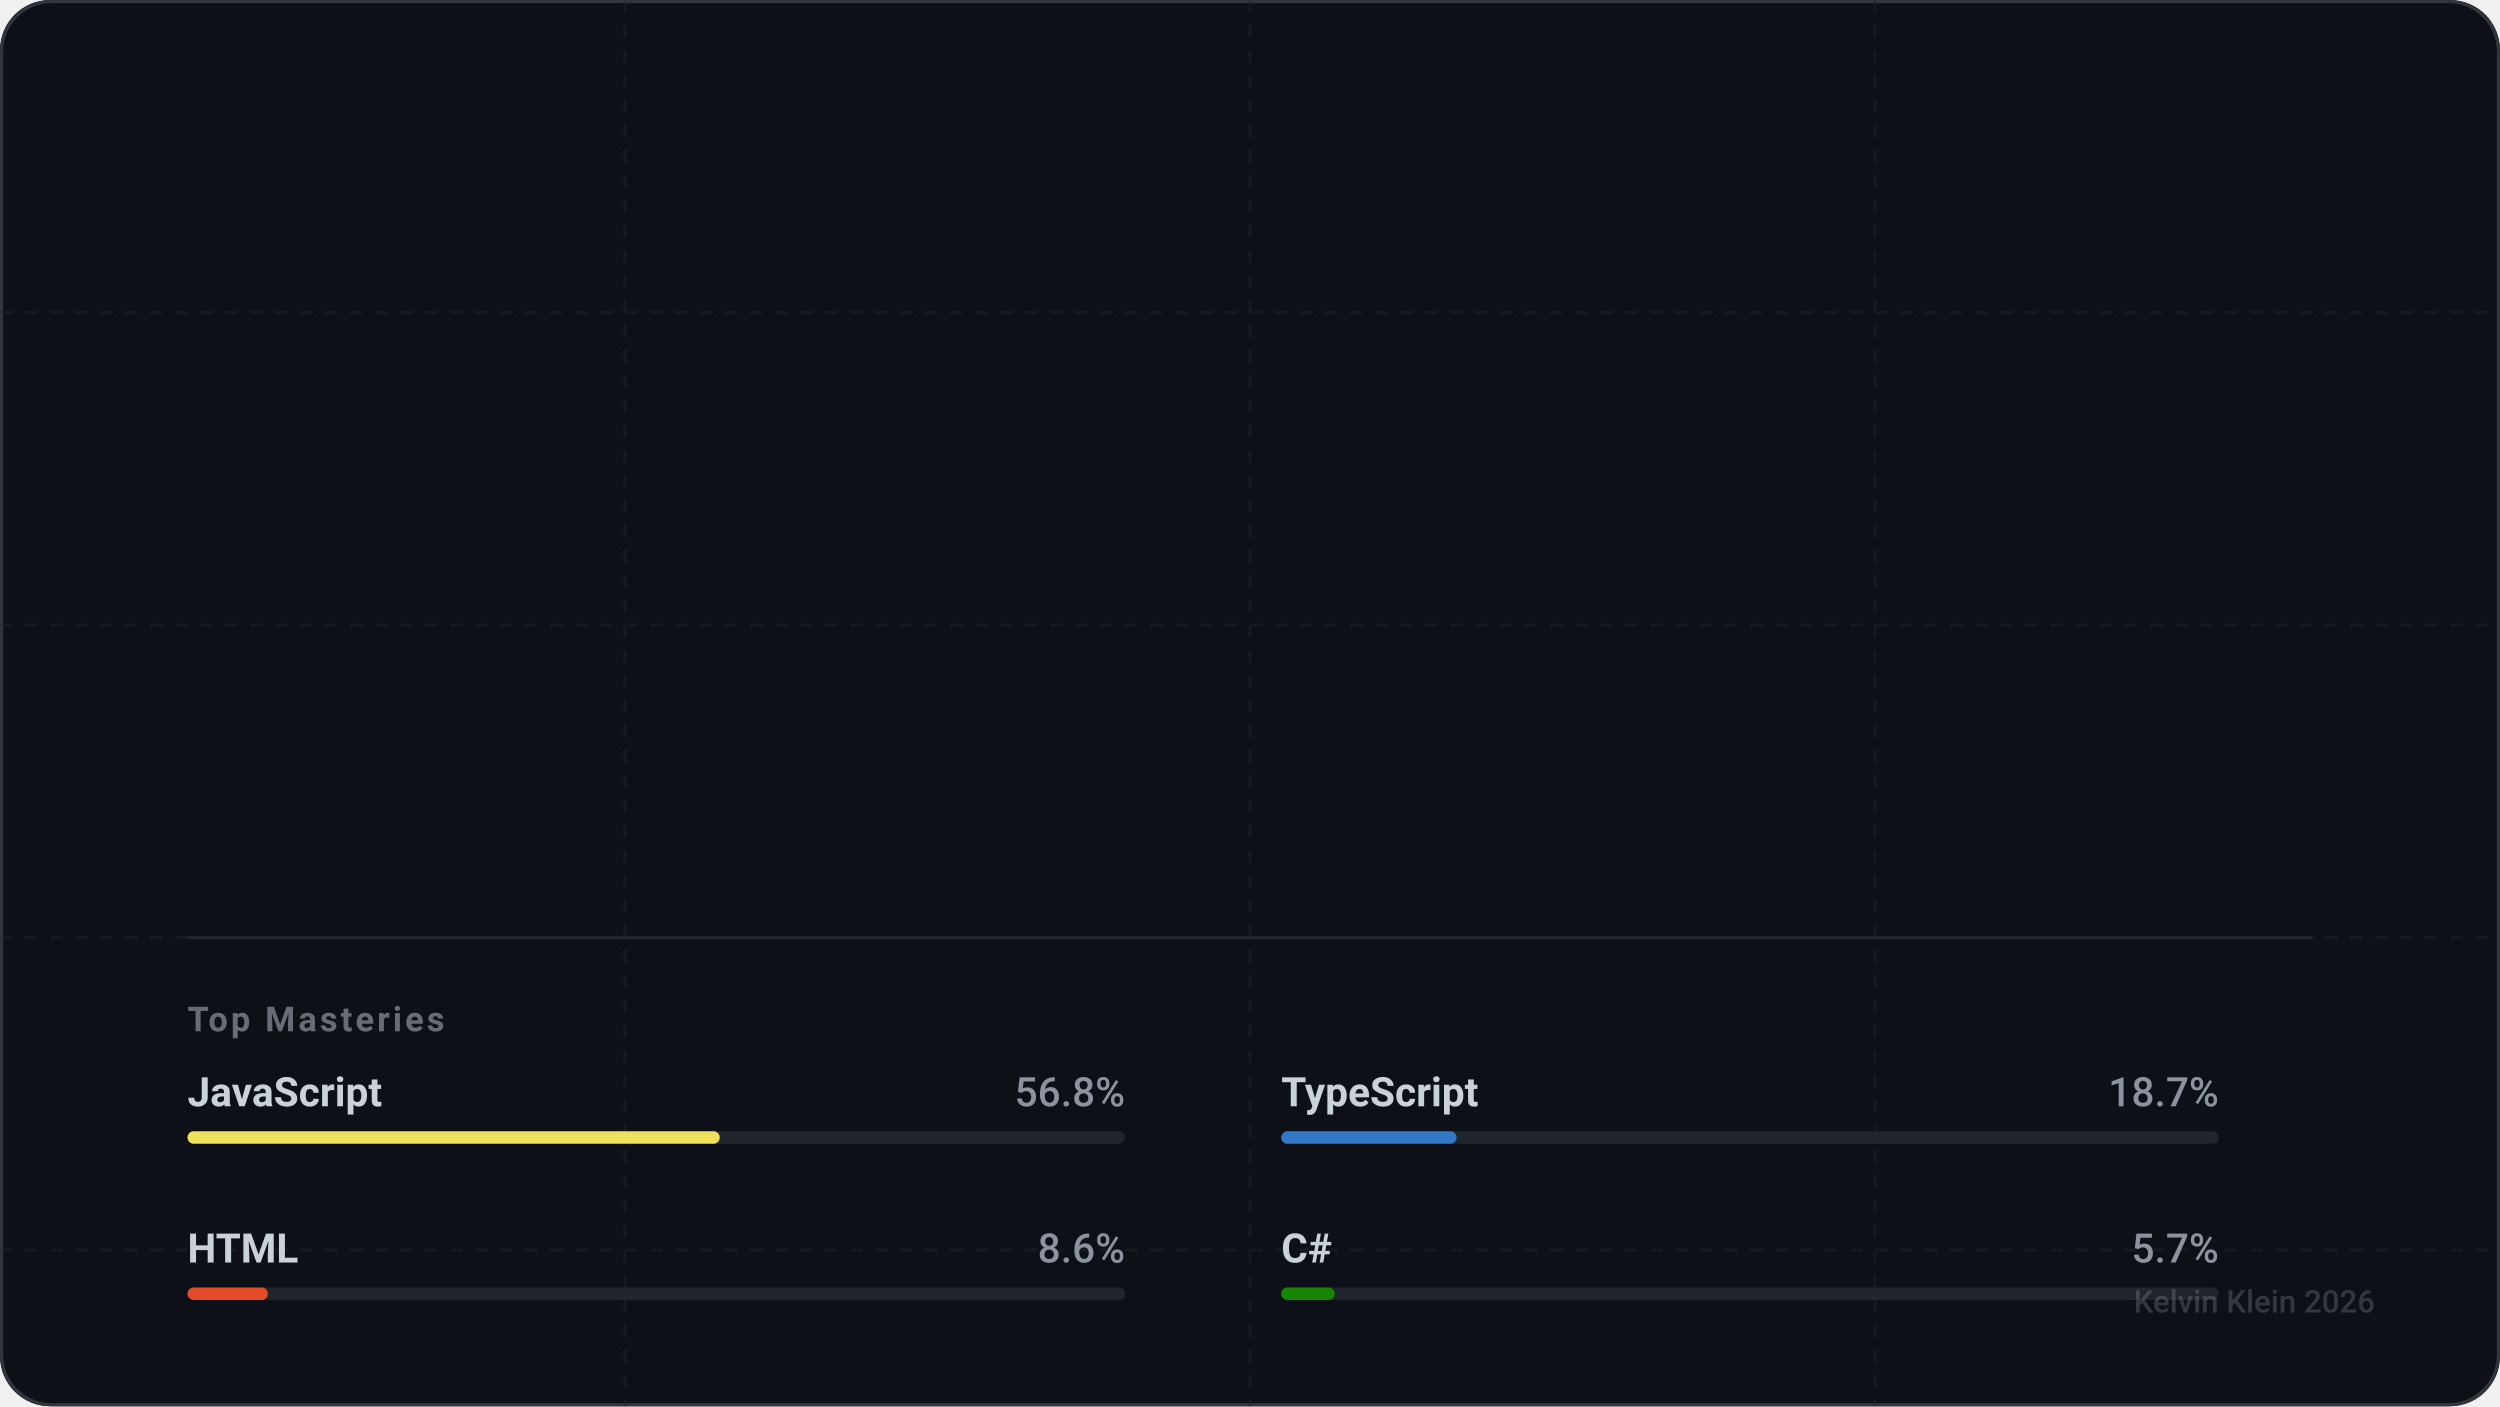
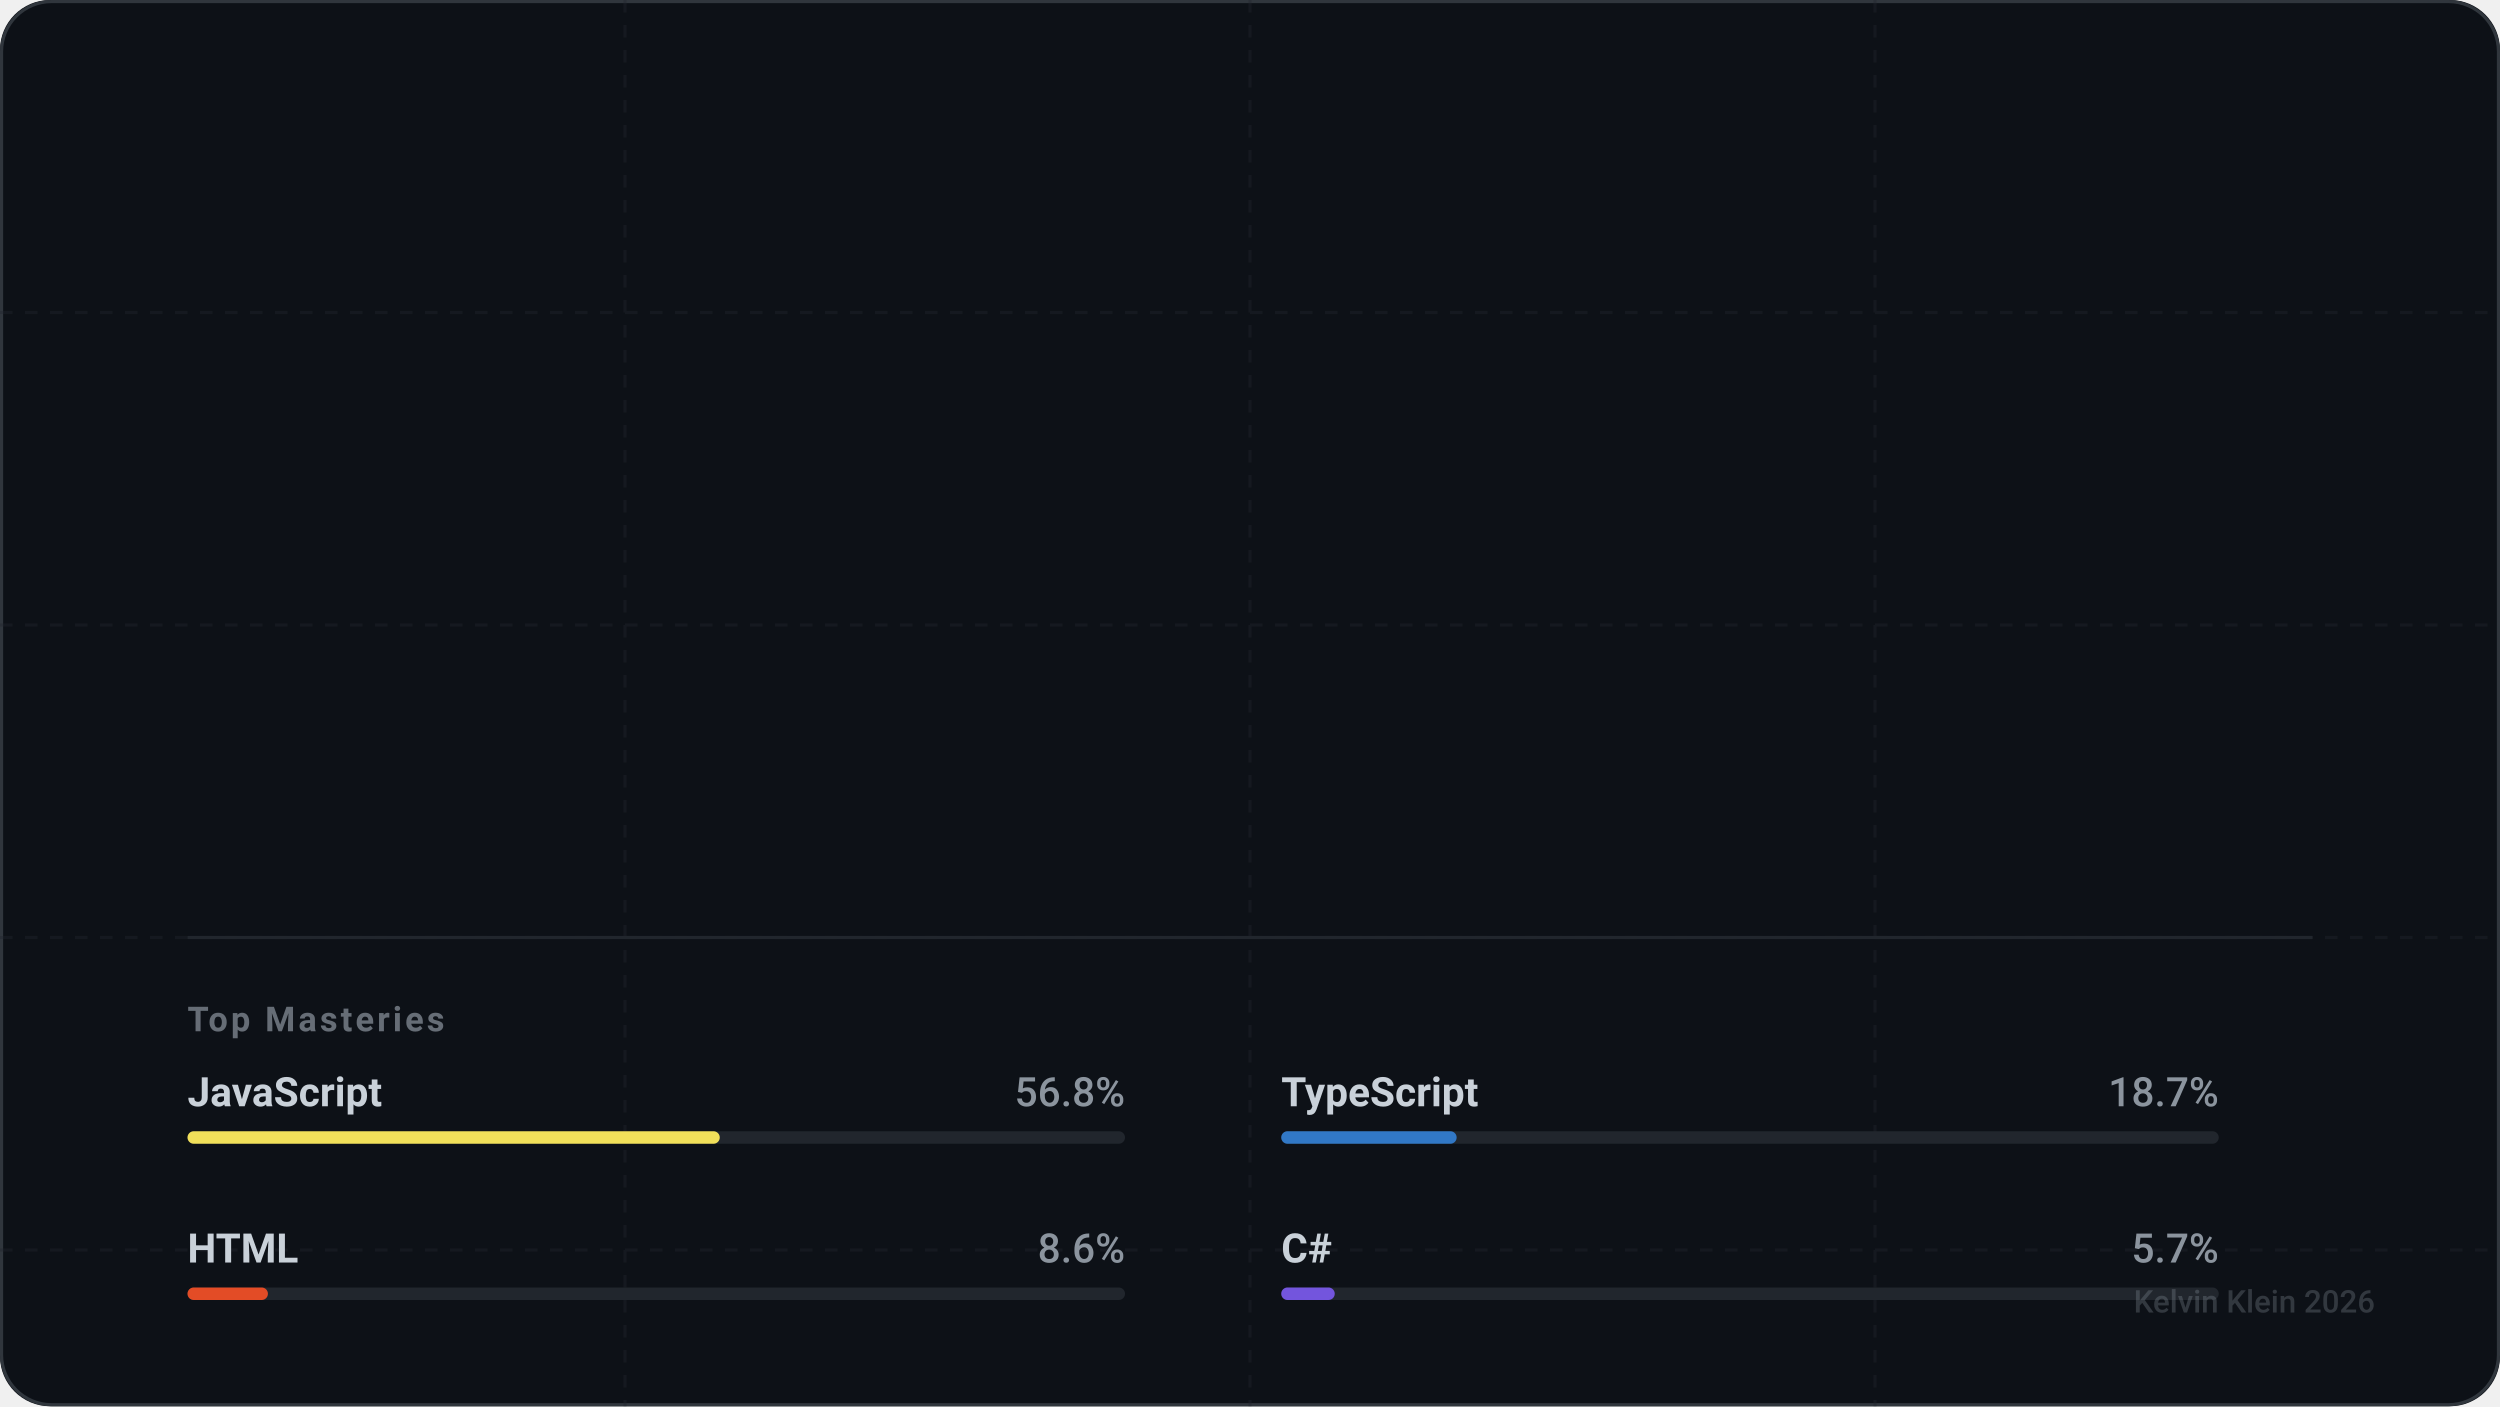
<svg xmlns="http://www.w3.org/2000/svg" width="800" height="450" viewBox="0 0 800 450" fill="none" role="img" aria-labelledby="descId-kevihq">
  <style>
    .text-sans { font-family: -apple-system, BlinkMacSystemFont, "Segoe UI", Roboto, Helvetica, Arial, sans-serif; }
    .text-mono { font-family: "SF Mono", "Segoe UI Mono", "Roboto Mono", monospace; }

    .text-title { font-weight: 800; font-size: 32px; fill: #ffffff; letter-spacing: -0.5px; }
    .text-handle { font-weight: 500; font-size: 16px; fill: #8b949e; }
    .text-level { font-weight: 700; font-size: 12px; fill: #58a6ff; text-transform: uppercase; letter-spacing: 1.5px; }

    .stat-value { font-weight: 700; font-size: 28px; fill: #ffffff; letter-spacing: -0.5px; }
    .stat-label { font-weight: 600; font-size: 11px; fill: #8b949e; text-transform: uppercase; letter-spacing: 1px; }

    .lang-name { font-weight: 600; font-size: 13px; fill: #c9d1d9; }
    .lang-percent { font-weight: 500; font-size: 13px; fill: #8b949e; text-anchor: end; }

    .icon-base { stroke: #c9d1d9; stroke-width: 2; stroke-linecap: round; stroke-linejoin: round; fill: none; }
    .icon-accent { stroke: #58a6ff; }
    .icon-success { stroke: #3fb950; }
    .icon-purple { stroke: #a371f7; }
    .icon-danger { stroke: #f85149; }

    @keyframes fadeIn { from { opacity: 0; } to { opacity: 1; } }
    @keyframes slideRight { from { transform: translateX(-20px); opacity: 0; } to { transform: translateX(0); opacity: 1; } }
    @keyframes scaleIn { from { transform: scale(0.9); opacity: 0; } to { transform: scale(1); opacity: 1; } }
    @keyframes growBar { from { width: 0; } }

    .animate-fade { animation: fadeIn 0.8s ease-out forwards; }
    .animate-slide { animation: slideRight 0.6s cubic-bezier(0.2, 0.8, 0.2, 1) forwards; opacity: 0; }
    .animate-scale { animation: scaleIn 0.6s cubic-bezier(0.2, 0.8, 0.2, 1) forwards; opacity: 0; }

    .delay-1 { animation-delay: 0.1s; }
    .delay-2 { animation-delay: 0.2s; }
    .delay-3 { animation-delay: 0.3s; }
    .delay-4 { animation-delay: 0.4s; }

    .card-bg { fill: #0d1117; }
    .card-border { stroke: #30363d; stroke-width: 1; }
    .separator { stroke: #21262d; stroke-width: 1; }
  </style>
  <defs>
    <symbol id="icon-activity" viewBox="0 0 24 24">
      <polyline points="22 12 18 12 15 21 9 3 6 12 2 12" />
    </symbol>
    <symbol id="icon-git-commit" viewBox="0 0 24 24">
      <circle cx="12" cy="12" r="3" />
      <line x1="3" y1="12" x2="9" y2="12" />
      <line x1="15" y1="12" x2="21" y2="12" />
    </symbol>
    <symbol id="icon-git-pull-request" viewBox="0 0 24 24">
      <circle cx="18" cy="18" r="3" />
      <circle cx="6" cy="6" r="3" />
      <path d="M13 6h3a2 2 0 0 1 2 2v7" />
      <line x1="6" y1="9" x2="6" y2="21" />
    </symbol>
    <symbol id="icon-users" viewBox="0 0 24 24">
      <path d="M16 21v-2a4 4 0 0 0-4-4H6a4 4 0 0 0-4 4v2" />
      <circle cx="9" cy="7" r="4" />
      <path d="M22 21v-2a4 4 0 0 0-3-3.87" />
      <path d="M16 3.13a4 4 0 0 1 0 7.75" />
    </symbol>
  </defs>
  <rect width="800" height="450" rx="16" class="card-bg" />
  <rect x="0.5" y="0.5" width="799" height="449" rx="16" class="card-border" fill="none" />
  <mask id="grid-mask">
    <rect width="800" height="450" fill="white" />
    <path d="M0 0L800 450M800 0L0 450" stroke="black" stroke-width="2" />
  </mask>
  <path d="M0 100 H800 M0 200 H800 M0 300 H800 M0 400 H800 M200 0 V450 M400 0 V450 M600 0 V450" stroke="#21262d" stroke-width="1" stroke-dasharray="4 4" opacity="0.4" />
  <g transform="translate(60, 60)">
    <g class="animate-slide">
      <text x="0" y="10" class="text-mono text-level">Level 7 Artificer</text>
      <text x="0" y="50" class="text-sans text-title">Kelvin Klein</text>
      <text x="0" y="75" class="text-sans text-handle">@kevihq</text>
    </g>
    <g transform="translate(0, 130)">
      <g transform="translate(0, 0)">
        <g class="animate-scale delay-1">
          <use href="#icon-activity" x="0" y="0" width="24" height="24" class="icon-base icon-accent" />
          <text x="36" y="20" class="text-sans stat-value">617</text>
          <text x="36" y="40" class="text-sans stat-label">Total XP</text>
        </g>
      </g>
      <g transform="translate(180, 0)">
        <g class="animate-scale delay-2">
          <use href="#icon-git-commit" x="0" y="0" width="24" height="24" class="icon-base icon-success" />
          <text x="36" y="20" class="text-sans stat-value">538</text>
          <text x="36" y="40" class="text-sans stat-label">Commits</text>
        </g>
      </g>
      <g transform="translate(360, 0)">
        <g class="animate-scale delay-3">
          <use href="#icon-git-pull-request" x="0" y="0" width="24" height="24" class="icon-base icon-purple" />
          <text x="36" y="20" class="text-sans stat-value">21</text>
          <text x="36" y="40" class="text-sans stat-label">Pull Req.</text>
        </g>
      </g>
      <g transform="translate(540, 0)">
        <g class="animate-scale delay-4">
          <use href="#icon-users" x="0" y="0" width="24" height="24" class="icon-base icon-accent" />
          <text x="36" y="20" class="text-sans stat-value" />
          <text x="36" y="40" class="text-sans stat-label">Followers</text>
        </g>
      </g>
    </g>
    <g transform="translate(0, 240)">
      <line x1="0" y1="0" x2="680" y2="0" class="separator" />
      <text x="0" y="30" class="text-sans stat-label" style="opacity: 0.7;">Top Masteries</text>
      <g transform="translate(0, 50)">
        <g transform="translate(0, 0)" class="animate-fade" style="animation-delay: 0.5s">
          <text x="0" y="4" class="text-sans lang-name">JavaScript</text>
          <text x="300" y="4" class="text-sans lang-percent">56.8%</text>
          <rect x="0" y="12" width="300" height="4" fill="#21262d" rx="2" />
          <rect x="0" y="12" width="170.322" height="4" fill="#f1e05a" rx="2">
            <animate attributeName="width" from="0" to="170.322" dur="1s" fill="freeze" calcMode="spline" keySplines="0.2 0.8 0.2 1" />
          </rect>
        </g>
        <g transform="translate(350, 0)" class="animate-fade" style="animation-delay: 0.6s">
          <text x="0" y="4" class="text-sans lang-name">TypeScript</text>
          <text x="300" y="4" class="text-sans lang-percent">18.7%</text>
          <rect x="0" y="12" width="300" height="4" fill="#21262d" rx="2" />
          <rect x="0" y="12" width="56.128" height="4" fill="#3178c6" rx="2">
            <animate attributeName="width" from="0" to="56.128" dur="1s" fill="freeze" calcMode="spline" keySplines="0.2 0.8 0.2 1" />
          </rect>
        </g>
        <g transform="translate(0, 50)" class="animate-fade" style="animation-delay: 0.7s">
          <text x="0" y="4" class="text-sans lang-name">HTML</text>
          <text x="300" y="4" class="text-sans lang-percent">8.6%</text>
          <rect x="0" y="12" width="300" height="4" fill="#21262d" rx="2" />
          <rect x="0" y="12" width="25.734" height="4" fill="#e34c26" rx="2">
            <animate attributeName="width" from="0" to="25.734" dur="1s" fill="freeze" calcMode="spline" keySplines="0.2 0.8 0.2 1" />
          </rect>
        </g>
        <g transform="translate(350, 50)" class="animate-fade" style="animation-delay: 0.8s">
          <text x="0" y="4" class="text-sans lang-name">C#</text>
          <text x="300" y="4" class="text-sans lang-percent">5.7%</text>
          <rect x="0" y="12" width="300" height="4" fill="#21262d" rx="2" />
-           <rect x="0" y="12" width="17.118" height="4" fill="#178600" rx="2">
+           <rect x="0" y="12" width="17.118" height="4" fill="#7355dd" rx="2">
            <animate attributeName="width" from="0" to="17.118" dur="1s" fill="freeze" calcMode="spline" keySplines="0.2 0.8 0.2 1" />
          </rect>
        </g>
      </g>
    </g>
  </g>
  <text x="760" y="420" text-anchor="end" class="text-sans text-handle" style="font-size: 10px; opacity: 0.3;">
    Kelvin Klein 2026
  </text>
</svg>
